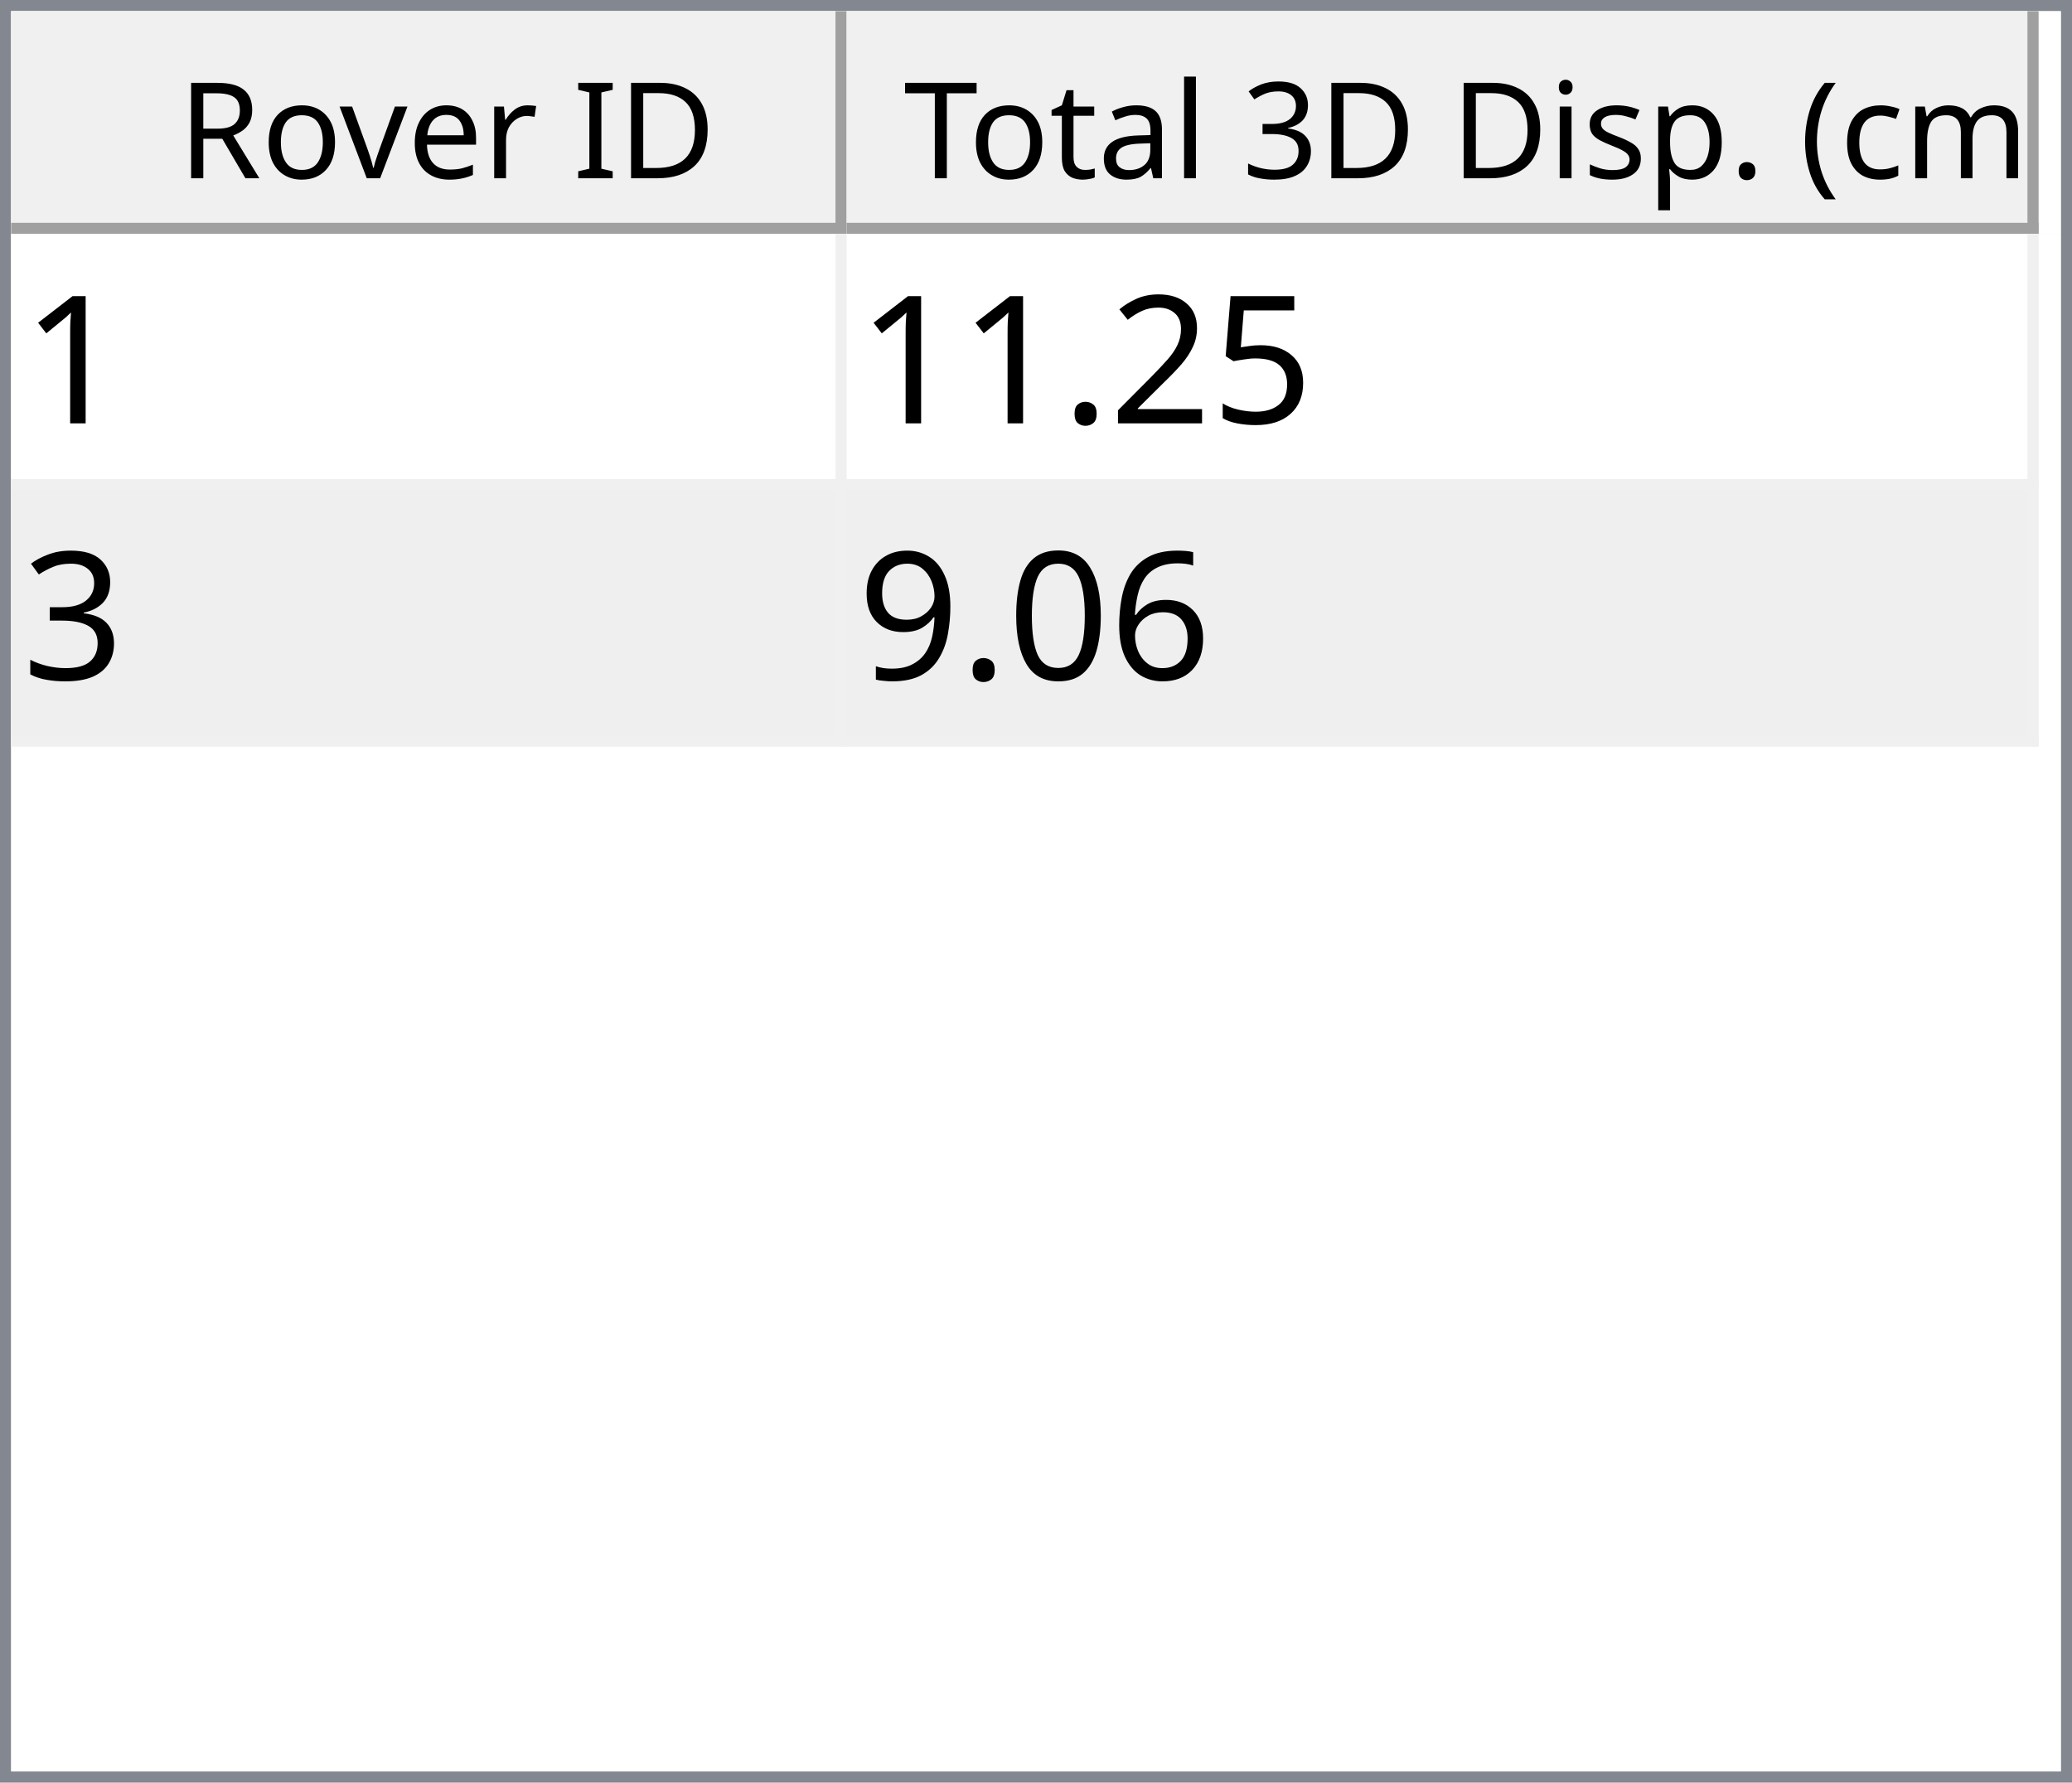
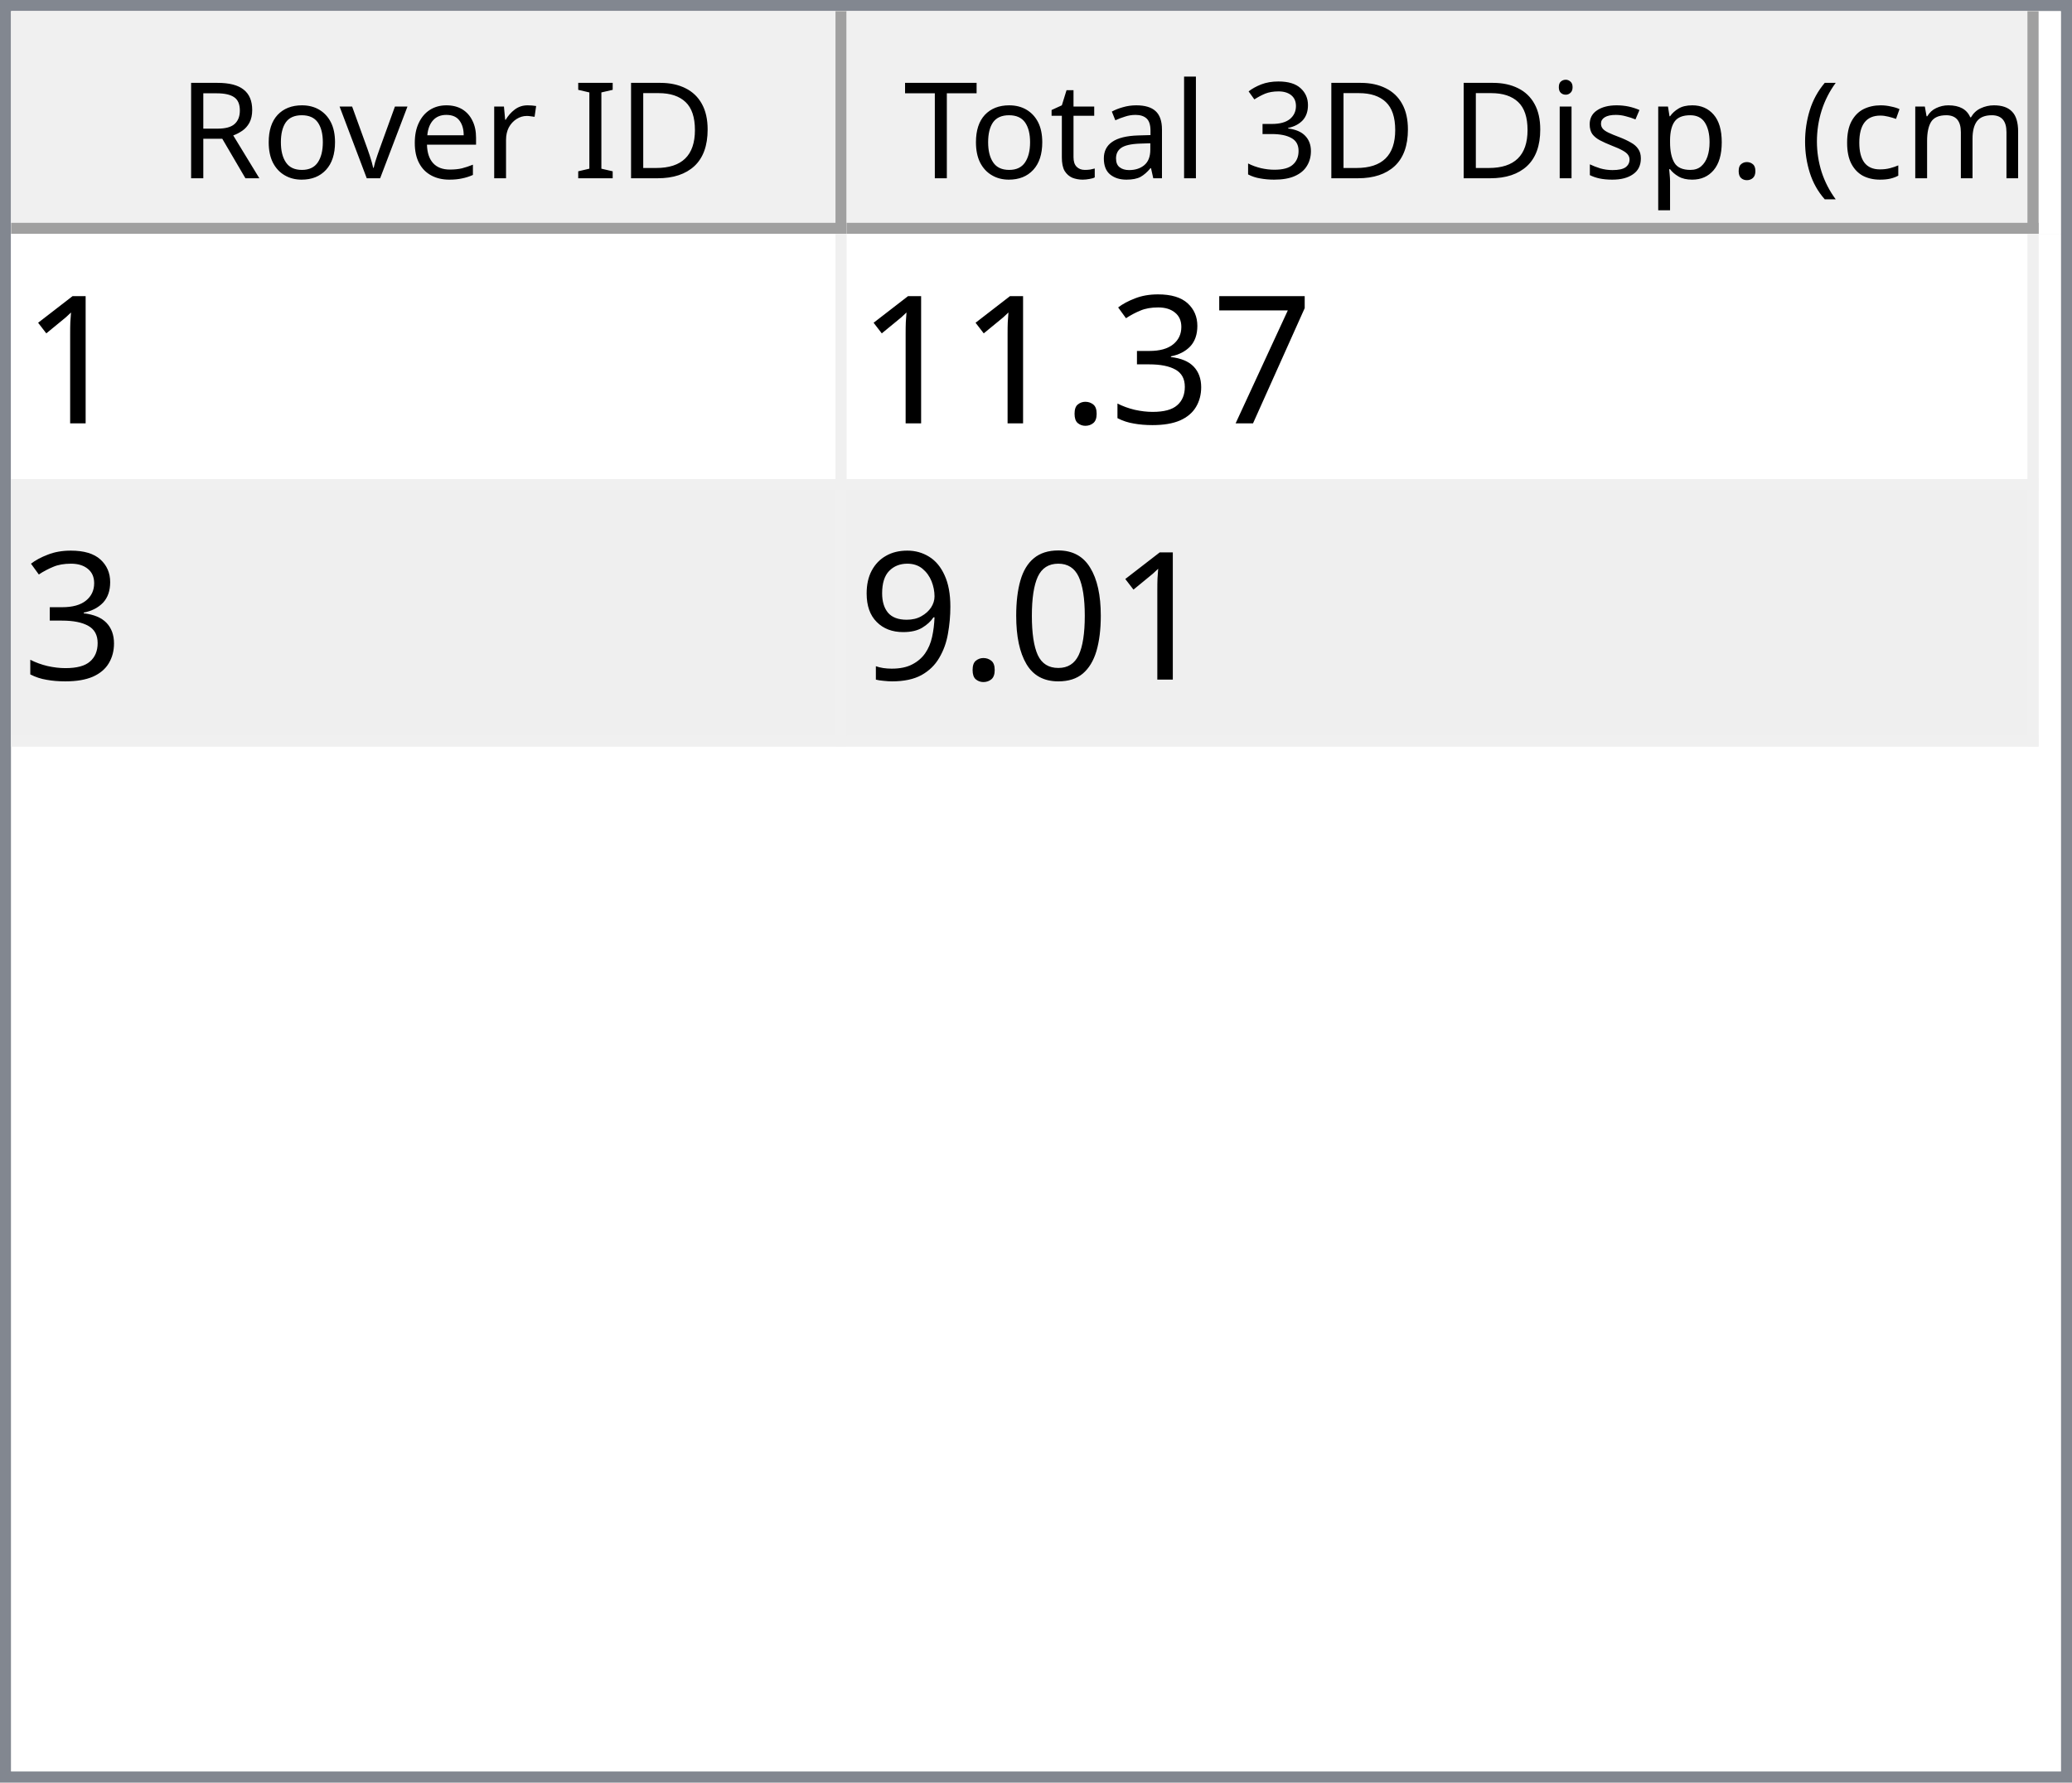
<svg xmlns="http://www.w3.org/2000/svg" style="fill-opacity:1; color-rendering:auto; color-interpolation:auto; text-rendering:auto; stroke:black; stroke-linecap:square; stroke-miterlimit:10; shape-rendering:auto; stroke-opacity:1; fill:black; stroke-dasharray:none; font-weight:normal; stroke-width:1; font-family:'Dialog'; font-style:normal; stroke-linejoin:miter; font-size:12px; stroke-dashoffset:0; image-rendering:auto;" width="186" height="160">
  <defs id="genericDefs" />
  <g>
    <defs id="defs1">
      <clipPath clipPathUnits="userSpaceOnUse" id="clipPath1">
        <path d="M0 0 L186 0 L186 160 L0 160 L0 0 Z" />
      </clipPath>
      <clipPath clipPathUnits="userSpaceOnUse" id="clipPath2">
        <path d="M0 0 L0 160 L186 160 L186 0 Z" />
      </clipPath>
      <clipPath clipPathUnits="userSpaceOnUse" id="clipPath3">
        <path d="M0 0 L0 20 L184 20 L184 0 Z" />
      </clipPath>
      <clipPath clipPathUnits="userSpaceOnUse" id="clipPath4">
        <path d="M0 0 L0 20 L75 20 L75 0 Z" />
      </clipPath>
      <clipPath clipPathUnits="userSpaceOnUse" id="clipPath5">
        <path d="M1 1 L1 19 L74 19 L74 1 Z" />
      </clipPath>
      <clipPath clipPathUnits="userSpaceOnUse" id="clipPath6">
        <path d="M0 0 L0 18 L73 18 L73 0 Z" />
      </clipPath>
      <clipPath clipPathUnits="userSpaceOnUse" id="clipPath7">
        <path d="M-0.5 -0.5 L-0.5 19.5 L74.5 19.5 L74.5 -0.5 Z" />
      </clipPath>
      <clipPath clipPathUnits="userSpaceOnUse" id="clipPath8">
        <path d="M0 0 L0 20 L107 20 L107 0 Z" />
      </clipPath>
      <clipPath clipPathUnits="userSpaceOnUse" id="clipPath9">
        <path d="M1 1 L1 19 L106 19 L106 1 Z" />
      </clipPath>
      <clipPath clipPathUnits="userSpaceOnUse" id="clipPath10">
        <path d="M0 0 L0 18 L105 18 L105 0 Z" />
      </clipPath>
      <clipPath clipPathUnits="userSpaceOnUse" id="clipPath11">
        <path d="M-0.5 -0.5 L-0.5 19.5 L106.5 19.5 L106.5 -0.5 Z" />
      </clipPath>
      <clipPath clipPathUnits="userSpaceOnUse" id="clipPath12">
        <path d="M0 0 L0 138 L184 138 L184 0 Z" />
      </clipPath>
      <clipPath clipPathUnits="userSpaceOnUse" id="clipPath13">
        <path d="M0 0 L0 46 L182 46 L182 0 Z" />
      </clipPath>
      <clipPath clipPathUnits="userSpaceOnUse" id="clipPath14">
        <path d="M-0.5 -0.5 L-0.5 45.5 L181.5 45.5 L181.5 -0.5 Z" />
      </clipPath>
      <clipPath clipPathUnits="userSpaceOnUse" id="clipPath15">
        <path d="M0 0 L0 22 L74 22 L74 0 Z" />
      </clipPath>
      <clipPath clipPathUnits="userSpaceOnUse" id="clipPath16">
        <path d="M0 0 L0 22 L106 22 L106 0 Z" />
      </clipPath>
      <font horiz-adv-x="64.551" id="font1">
        <font-face ascent="107.91" descent="25.098" units-per-em="100" style="font-style:normal; font-family:Segoe UI; font-weight:normal;" />
        <missing-glyph horiz-adv-x="64.551" d="M8.109 0 L8.109 68.266 L56.453 68.266 L56.453 0 L8.109 0 ZM15.328 7.234 L49.219 7.234 L49.219 61.031 L15.328 61.031 L15.328 7.234 Z" />
        <glyph unicode="D" horiz-adv-x="70.117" d="M9.188 0 L9.188 70.016 L28.516 70.016 Q65.531 70.016 65.531 35.891 Q65.531 19.672 55.25 9.836 Q44.969 0 27.734 0 L9.188 0 ZM17.391 62.594 L17.391 7.422 L27.828 7.422 Q41.609 7.422 49.273 14.797 Q56.938 22.172 56.938 35.688 Q56.938 62.594 28.328 62.594 L17.391 62.594 Z" />
        <glyph unicode="I" horiz-adv-x="26.611" d="M17.391 0 L9.188 0 L9.188 70.016 L17.391 70.016 L17.391 0 Z" />
        <glyph unicode=" " horiz-adv-x="27.393" d="" />
        <glyph unicode="r" horiz-adv-x="34.766" d="M34.188 41.891 Q32.078 43.5 28.125 43.5 Q23 43.5 19.555 38.672 Q16.109 33.844 16.109 25.484 L16.109 0 L8.109 0 L8.109 50 L16.109 50 L16.109 39.703 L16.312 39.703 Q18.016 44.969 21.531 47.922 Q25.047 50.875 29.391 50.875 Q32.516 50.875 34.188 50.203 L34.188 41.891 Z" />
        <glyph unicode="e" horiz-adv-x="52.295" d="M48.297 23 L12.984 23 Q13.188 14.656 17.484 10.109 Q21.781 5.562 29.297 5.562 Q37.75 5.562 44.828 11.141 L44.828 3.609 Q38.234 -1.172 27.391 -1.172 Q16.797 -1.172 10.742 5.641 Q4.688 12.453 4.688 24.812 Q4.688 36.469 11.305 43.82 Q17.922 51.172 27.734 51.172 Q37.547 51.172 42.922 44.828 Q48.297 38.484 48.297 27.203 L48.297 23 ZM40.094 29.781 Q40.047 36.719 36.75 40.578 Q33.453 44.438 27.594 44.438 Q21.922 44.438 17.969 40.383 Q14.016 36.328 13.094 29.781 L40.094 29.781 Z" />
        <glyph unicode="v" horiz-adv-x="47.9" d="M47.406 50 L27.484 0 L19.625 0 L0.688 50 L9.469 50 L22.172 13.672 Q23.578 9.672 23.922 6.688 L24.125 6.688 Q24.609 10.453 25.688 13.484 L38.969 50 L47.406 50 Z" />
        <glyph unicode="o" horiz-adv-x="58.594" d="M29 -1.172 Q17.922 -1.172 11.305 5.836 Q4.688 12.844 4.688 24.422 Q4.688 37.016 11.57 44.094 Q18.453 51.172 30.172 51.172 Q41.359 51.172 47.633 44.289 Q53.906 37.406 53.906 25.203 Q53.906 13.234 47.141 6.031 Q40.375 -1.172 29 -1.172 ZM29.594 44.438 Q21.875 44.438 17.383 39.188 Q12.891 33.938 12.891 24.703 Q12.891 15.828 17.43 10.695 Q21.969 5.562 29.594 5.562 Q37.359 5.562 41.531 10.594 Q45.703 15.625 45.703 24.906 Q45.703 34.281 41.531 39.359 Q37.359 44.438 29.594 44.438 Z" />
        <glyph unicode="R" horiz-adv-x="59.814" d="M59.375 0 L49.609 0 L37.891 19.625 Q36.281 22.359 34.766 24.289 Q33.25 26.219 31.664 27.438 Q30.078 28.656 28.25 29.219 Q26.422 29.781 24.125 29.781 L17.391 29.781 L17.391 0 L9.188 0 L9.188 70.016 L30.078 70.016 Q34.672 70.016 38.555 68.867 Q42.438 67.719 45.289 65.375 Q48.141 63.031 49.758 59.547 Q51.375 56.062 51.375 51.375 Q51.375 47.703 50.273 44.656 Q49.172 41.609 47.148 39.211 Q45.125 36.812 42.266 35.133 Q39.406 33.453 35.844 32.516 L35.844 32.328 Q37.594 31.547 38.891 30.547 Q40.188 29.547 41.359 28.18 Q42.531 26.812 43.68 25.078 Q44.828 23.344 46.234 21.047 L59.375 0 ZM17.391 62.594 L17.391 37.203 L28.516 37.203 Q31.594 37.203 34.203 38.133 Q36.812 39.062 38.719 40.797 Q40.625 42.531 41.703 45.047 Q42.781 47.562 42.781 50.688 Q42.781 56.297 39.141 59.445 Q35.5 62.594 28.609 62.594 L17.391 62.594 Z" />
        <glyph unicode=")" horiz-adv-x="30.176" d="M8.297 -15.922 L1.172 -15.922 Q16.406 2.344 16.406 26.812 Q16.406 51.469 1.078 70.016 L8.297 70.016 Q23.531 52.156 23.531 26.703 Q23.531 1.375 8.297 -15.922 Z" />
        <glyph unicode="m" horiz-adv-x="86.133" d="M79.109 0 L71.094 0 L71.094 28.719 Q71.094 37.016 68.531 40.727 Q65.969 44.438 59.906 44.438 Q54.781 44.438 51.195 39.75 Q47.609 35.062 47.609 28.516 L47.609 0 L39.594 0 L39.594 29.688 Q39.594 44.438 28.219 44.438 Q22.953 44.438 19.531 40.016 Q16.109 35.594 16.109 28.516 L16.109 0 L8.109 0 L8.109 50 L16.109 50 L16.109 42.094 L16.312 42.094 Q21.625 51.172 31.844 51.172 Q36.969 51.172 40.773 48.312 Q44.578 45.453 46 40.828 Q51.562 51.172 62.594 51.172 Q79.109 51.172 79.109 30.812 L79.109 0 Z" />
        <glyph unicode="c" horiz-adv-x="46.191" d="M42.188 2.297 Q36.422 -1.172 28.516 -1.172 Q17.828 -1.172 11.258 5.789 Q4.688 12.75 4.688 23.828 Q4.688 36.188 11.766 43.68 Q18.844 51.172 30.672 51.172 Q37.25 51.172 42.281 48.734 L42.281 40.531 Q36.719 44.438 30.375 44.438 Q22.703 44.438 17.797 38.945 Q12.891 33.453 12.891 24.516 Q12.891 15.719 17.508 10.641 Q22.125 5.562 29.891 5.562 Q36.422 5.562 42.188 9.906 L42.188 2.297 Z" />
        <glyph unicode="(" horiz-adv-x="30.176" d="M29.109 -15.922 L21.969 -15.922 Q6.844 1.375 6.844 26.703 Q6.844 52.156 21.969 70.016 L29.203 70.016 Q13.875 51.469 13.875 26.812 Q13.875 2.344 29.109 -15.922 Z" />
        <glyph unicode="." horiz-adv-x="21.68" d="M10.891 -1.078 Q8.641 -1.078 7.055 0.539 Q5.469 2.156 5.469 4.391 Q5.469 6.641 7.055 8.273 Q8.641 9.906 10.891 9.906 Q13.188 9.906 14.797 8.273 Q16.406 6.641 16.406 4.391 Q16.406 2.156 14.797 0.539 Q13.188 -1.078 10.891 -1.078 Z" />
        <glyph unicode="p" horiz-adv-x="58.789" d="M16.312 7.234 L16.109 7.234 L16.109 -23 L8.109 -23 L8.109 50 L16.109 50 L16.109 41.219 L16.312 41.219 Q22.219 51.172 33.594 51.172 Q43.266 51.172 48.688 44.461 Q54.109 37.75 54.109 26.469 Q54.109 13.922 48 6.375 Q41.891 -1.172 31.297 -1.172 Q21.578 -1.172 16.312 7.234 ZM16.109 27.391 L16.109 20.406 Q16.109 14.203 20.141 9.883 Q24.172 5.562 30.375 5.562 Q37.641 5.562 41.773 11.133 Q45.906 16.703 45.906 26.609 Q45.906 34.969 42.047 39.703 Q38.188 44.438 31.594 44.438 Q24.609 44.438 20.359 39.578 Q16.109 34.719 16.109 27.391 Z" />
        <glyph unicode="s" horiz-adv-x="42.432" d="M5.078 1.812 L5.078 10.406 Q11.625 5.562 19.484 5.562 Q30.031 5.562 30.031 12.594 Q30.031 14.594 29.125 15.992 Q28.219 17.391 26.68 18.461 Q25.141 19.531 23.07 20.383 Q21 21.234 18.609 22.172 Q15.281 23.484 12.766 24.828 Q10.25 26.172 8.57 27.859 Q6.891 29.547 6.031 31.695 Q5.172 33.844 5.172 36.719 Q5.172 40.234 6.789 42.945 Q8.406 45.656 11.086 47.484 Q13.766 49.312 17.211 50.242 Q20.656 51.172 24.312 51.172 Q30.812 51.172 35.938 48.922 L35.938 40.828 Q30.422 44.438 23.25 44.438 Q21 44.438 19.195 43.922 Q17.391 43.406 16.094 42.477 Q14.797 41.547 14.086 40.258 Q13.375 38.969 13.375 37.406 Q13.375 35.453 14.086 34.133 Q14.797 32.812 16.164 31.789 Q17.531 30.766 19.484 29.938 Q21.438 29.109 23.922 28.125 Q27.25 26.859 29.883 25.516 Q32.516 24.172 34.375 22.484 Q36.234 20.797 37.234 18.602 Q38.234 16.406 38.234 13.375 Q38.234 9.672 36.602 6.938 Q34.969 4.203 32.234 2.398 Q29.5 0.594 25.93 -0.289 Q22.359 -1.172 18.453 -1.172 Q10.75 -1.172 5.078 1.812 Z" />
        <glyph unicode="i" horiz-adv-x="24.219" d="M12.203 62.703 Q10.062 62.703 8.547 64.164 Q7.031 65.625 7.031 67.875 Q7.031 70.125 8.547 71.609 Q10.062 73.094 12.203 73.094 Q14.406 73.094 15.945 71.609 Q17.484 70.125 17.484 67.875 Q17.484 65.719 15.945 64.211 Q14.406 62.703 12.203 62.703 ZM16.109 0 L8.109 0 L8.109 50 L16.109 50 L16.109 0 Z" />
        <glyph unicode="3" horiz-adv-x="53.906" d="M46.531 19.828 Q46.531 15.094 44.75 11.211 Q42.969 7.328 39.719 4.57 Q36.469 1.812 31.93 0.297 Q27.391 -1.219 21.922 -1.219 Q11.922 -1.219 6 2.594 L6 11.188 Q13.094 5.609 22.219 5.609 Q25.875 5.609 28.828 6.539 Q31.781 7.469 33.906 9.227 Q36.031 10.984 37.18 13.477 Q38.328 15.969 38.328 19.094 Q38.328 32.812 18.797 32.812 L12.984 32.812 L12.984 39.594 L18.5 39.594 Q35.797 39.594 35.797 52.484 Q35.797 64.406 22.609 64.406 Q15.188 64.406 8.688 59.422 L8.688 67.188 Q15.375 71.188 24.609 71.188 Q29 71.188 32.57 69.969 Q36.141 68.75 38.68 66.555 Q41.219 64.359 42.609 61.281 Q44 58.203 44 54.5 Q44 40.672 30.031 36.719 L30.031 36.531 Q33.594 36.141 36.625 34.797 Q39.656 33.453 41.852 31.305 Q44.047 29.156 45.289 26.25 Q46.531 23.344 46.531 19.828 Z" />
        <glyph unicode="l" horiz-adv-x="24.219" d="M16.109 0 L8.109 0 L8.109 74.031 L16.109 74.031 L16.109 0 Z" />
        <glyph unicode="a" horiz-adv-x="50.879" d="M43.891 0 L35.891 0 L35.891 7.812 L35.688 7.812 Q30.469 -1.172 20.312 -1.172 Q12.844 -1.172 8.617 2.781 Q4.391 6.734 4.391 13.281 Q4.391 27.297 20.906 29.594 L35.891 31.688 Q35.891 44.438 25.594 44.438 Q16.547 44.438 9.281 38.281 L9.281 46.484 Q16.656 51.172 26.266 51.172 Q43.891 51.172 43.891 32.516 L43.891 0 ZM35.891 25.297 L23.828 23.641 Q18.266 22.859 15.43 20.875 Q12.594 18.891 12.594 13.875 Q12.594 10.203 15.211 7.883 Q17.828 5.562 22.172 5.562 Q28.125 5.562 32.008 9.742 Q35.891 13.922 35.891 20.312 L35.891 25.297 Z" />
        <glyph unicode="t" horiz-adv-x="33.887" d="M31.297 0.484 Q28.469 -1.078 23.828 -1.078 Q10.688 -1.078 10.688 13.578 L10.688 43.172 L2.094 43.172 L2.094 50 L10.688 50 L10.688 62.203 L18.703 64.797 L18.703 50 L31.297 50 L31.297 43.172 L18.703 43.172 L18.703 14.984 Q18.703 9.969 20.414 7.82 Q22.125 5.672 26.078 5.672 Q29.109 5.672 31.297 7.328 L31.297 0.484 Z" />
        <glyph unicode="T" horiz-adv-x="52.393" d="M50.594 62.594 L30.375 62.594 L30.375 0 L22.172 0 L22.172 62.594 L2 62.594 L2 70.016 L50.594 70.016 L50.594 62.594 Z" />
      </font>
      <font horiz-adv-x="75.0" id="font2">
        <font-face ascent="100.537" descent="21.973" units-per-em="100" style="font-style:normal; font-family:sans-serif; font-weight:normal;" />
        <missing-glyph horiz-adv-x="75.0" d="M12.5 0 L12.5 62.5 L62.5 62.5 L62.5 0 L12.5 0 ZM14.062 1.562 L60.938 1.562 L60.938 60.938 L14.062 60.938 L14.062 1.562 Z" />
        <glyph unicode="1" horiz-adv-x="55.615" d="M37.25 0 L28.469 0 L28.469 56 Q25.297 52.984 20.141 49.953 Q14.984 46.922 10.891 45.406 L10.891 53.906 Q18.266 57.375 23.781 62.305 Q29.297 67.234 31.594 71.875 L37.25 71.875 L37.25 0 Z" />
-         <glyph unicode="5" horiz-adv-x="55.615" d="M4.156 18.75 L13.375 19.531 Q14.406 12.797 18.141 9.398 Q21.875 6 27.156 6 Q33.5 6 37.891 10.789 Q42.281 15.578 42.281 23.484 Q42.281 31 38.062 35.352 Q33.844 39.703 27 39.703 Q22.75 39.703 19.336 37.773 Q15.922 35.844 13.969 32.766 L5.719 33.844 L12.641 70.609 L48.25 70.609 L48.25 62.203 L19.672 62.203 L15.828 42.969 Q22.266 47.469 29.344 47.469 Q38.719 47.469 45.164 40.969 Q51.609 34.469 51.609 24.266 Q51.609 14.547 45.953 7.469 Q39.062 -1.219 27.156 -1.219 Q17.391 -1.219 11.211 4.25 Q5.031 9.719 4.156 18.75 Z" />
-         <glyph unicode="2" horiz-adv-x="55.615" d="M50.344 8.453 L50.344 0 L3.031 0 Q2.938 3.172 4.047 6.109 Q5.859 10.938 9.836 15.625 Q13.812 20.312 21.344 26.469 Q33.016 36.031 37.117 41.625 Q41.219 47.219 41.219 52.203 Q41.219 57.422 37.477 61.008 Q33.734 64.594 27.734 64.594 Q21.391 64.594 17.578 60.789 Q13.766 56.984 13.719 50.25 L4.688 51.172 Q5.609 61.281 11.664 66.578 Q17.719 71.875 27.938 71.875 Q38.234 71.875 44.242 66.164 Q50.25 60.453 50.25 52 Q50.25 47.703 48.492 43.555 Q46.734 39.406 42.656 34.812 Q38.578 30.219 29.109 22.219 Q21.188 15.578 18.945 13.211 Q16.703 10.844 15.234 8.453 L50.344 8.453 Z" />
+         <glyph unicode="7" horiz-adv-x="55.615" d="M4.734 62.203 L4.734 70.656 L51.078 70.656 L51.078 63.812 Q44.234 56.547 37.523 44.484 Q30.812 32.422 27.156 19.672 Q24.516 10.688 23.781 0 L14.75 0 Q14.891 8.453 18.062 20.414 Q21.234 32.375 27.172 43.484 Q33.109 54.594 39.797 62.203 L4.734 62.203 Z" />
+         <glyph unicode="3" horiz-adv-x="55.615" d="M4.203 18.891 L12.984 20.062 Q14.5 12.594 18.141 9.297 Q21.781 6 27 6 Q33.203 6 37.477 10.297 Q41.75 14.594 41.75 20.953 Q41.75 27 37.797 30.93 Q33.844 34.859 27.734 34.859 Q25.25 34.859 21.531 33.891 L22.516 41.609 Q23.391 41.5 23.922 41.5 Q29.547 41.5 34.039 44.43 Q38.531 47.359 38.531 53.469 Q38.531 58.297 35.258 61.477 Q31.984 64.656 26.812 64.656 Q21.688 64.656 18.266 61.43 Q14.844 58.203 13.875 51.766 L5.078 53.328 Q6.688 62.156 12.398 67.016 Q18.109 71.875 26.609 71.875 Q32.469 71.875 37.398 69.359 Q42.328 66.844 44.945 62.5 Q47.562 58.156 47.562 53.266 Q47.562 48.641 45.07 44.828 Q42.578 41.016 37.703 38.766 Q44.047 37.312 47.562 32.695 Q51.078 28.078 51.078 21.141 Q51.078 11.766 44.242 5.25 Q37.406 -1.266 26.953 -1.266 Q17.531 -1.266 11.305 4.352 Q5.078 9.969 4.203 18.891 Z" />
        <glyph unicode="." horiz-adv-x="27.783" d="M9.078 0 L9.078 10.016 L19.094 10.016 L19.094 0 L9.078 0 Z" />
-         <glyph unicode="3" horiz-adv-x="55.615" d="M4.203 18.891 L12.984 20.062 Q14.5 12.594 18.141 9.297 Q21.781 6 27 6 Q33.203 6 37.477 10.297 Q41.75 14.594 41.75 20.953 Q41.75 27 37.797 30.93 Q33.844 34.859 27.734 34.859 Q25.25 34.859 21.531 33.891 L22.516 41.609 Q23.391 41.5 23.922 41.5 Q29.547 41.5 34.039 44.43 Q38.531 47.359 38.531 53.469 Q38.531 58.297 35.258 61.477 Q31.984 64.656 26.812 64.656 Q21.688 64.656 18.266 61.43 Q14.844 58.203 13.875 51.766 L5.078 53.328 Q6.688 62.156 12.398 67.016 Q18.109 71.875 26.609 71.875 Q32.469 71.875 37.398 69.359 Q42.328 66.844 44.945 62.5 Q47.562 58.156 47.562 53.266 Q47.562 48.641 45.07 44.828 Q42.578 41.016 37.703 38.766 Q44.047 37.312 47.562 32.695 Q51.078 28.078 51.078 21.141 Q51.078 11.766 44.242 5.25 Q37.406 -1.266 26.953 -1.266 Q17.531 -1.266 11.305 4.352 Q5.078 9.969 4.203 18.891 Z" />
-         <glyph unicode="6" horiz-adv-x="55.615" d="M49.75 54.047 L41.016 53.375 Q39.844 58.547 37.703 60.891 Q34.125 64.656 28.906 64.656 Q24.703 64.656 21.531 62.312 Q17.391 59.281 14.992 53.469 Q12.594 47.656 12.5 36.922 Q15.672 41.75 20.266 44.094 Q24.859 46.438 29.891 46.438 Q38.672 46.438 44.852 39.969 Q51.031 33.5 51.031 23.25 Q51.031 16.5 48.125 10.719 Q45.219 4.938 40.141 1.859 Q35.062 -1.219 28.609 -1.219 Q17.625 -1.219 10.695 6.859 Q3.766 14.938 3.766 33.5 Q3.766 54.25 11.422 63.672 Q18.109 71.875 29.438 71.875 Q37.891 71.875 43.289 67.141 Q48.688 62.406 49.75 54.047 ZM13.875 23.188 Q13.875 18.656 15.797 14.508 Q17.719 10.359 21.188 8.18 Q24.656 6 28.469 6 Q34.031 6 38.039 10.492 Q42.047 14.984 42.047 22.703 Q42.047 30.125 38.086 34.398 Q34.125 38.672 28.125 38.672 Q22.172 38.672 18.023 34.398 Q13.875 30.125 13.875 23.188 Z" />
        <glyph unicode="0" horiz-adv-x="55.615" d="M4.156 35.297 Q4.156 48 6.766 55.742 Q9.375 63.484 14.523 67.68 Q19.672 71.875 27.484 71.875 Q33.25 71.875 37.594 69.555 Q41.938 67.234 44.773 62.867 Q47.609 58.5 49.219 52.227 Q50.828 45.953 50.828 35.297 Q50.828 22.703 48.242 14.969 Q45.656 7.234 40.508 3.008 Q35.359 -1.219 27.484 -1.219 Q17.141 -1.219 11.234 6.203 Q4.156 15.141 4.156 35.297 ZM13.188 35.297 Q13.188 17.672 17.312 11.836 Q21.438 6 27.484 6 Q33.547 6 37.672 11.859 Q41.797 17.719 41.797 35.297 Q41.797 52.984 37.672 58.789 Q33.547 64.594 27.391 64.594 Q21.344 64.594 17.719 59.469 Q13.188 52.938 13.188 35.297 Z" />
        <glyph unicode="9" horiz-adv-x="55.615" d="M5.469 16.547 L13.922 17.328 Q14.984 11.375 18.016 8.688 Q21.047 6 25.781 6 Q29.828 6 32.883 7.859 Q35.938 9.719 37.891 12.82 Q39.844 15.922 41.164 21.195 Q42.484 26.469 42.484 31.938 Q42.484 32.516 42.438 33.688 Q39.797 29.5 35.234 26.883 Q30.672 24.266 25.344 24.266 Q16.453 24.266 10.305 30.711 Q4.156 37.156 4.156 47.703 Q4.156 58.594 10.578 65.234 Q17 71.875 26.656 71.875 Q33.641 71.875 39.43 68.117 Q45.219 64.359 48.219 57.398 Q51.219 50.438 51.219 37.25 Q51.219 23.531 48.242 15.406 Q45.266 7.281 39.383 3.031 Q33.5 -1.219 25.594 -1.219 Q17.188 -1.219 11.867 3.445 Q6.547 8.109 5.469 16.547 ZM41.453 48.141 Q41.453 55.719 37.43 60.156 Q33.406 64.594 27.734 64.594 Q21.875 64.594 17.531 59.812 Q13.188 55.031 13.188 47.406 Q13.188 40.578 17.312 36.305 Q21.438 32.031 27.484 32.031 Q33.594 32.031 37.523 36.305 Q41.453 40.578 41.453 48.141 Z" />
      </font>
    </defs>
    <g style="fill:white; stroke:white;">
      <rect x="0" y="0" width="186" style="clip-path:url(#clipPath1); stroke:none;" height="160" />
    </g>
    <g style="fill:white; text-rendering:optimizeSpeed; color-rendering:optimizeSpeed; image-rendering:optimizeSpeed; shape-rendering:crispEdges; stroke:white; color-interpolation:sRGB;">
      <rect x="0" width="186" height="160" y="0" style="stroke:none;" />
      <path style="stroke:none;" d="M0 160 L186 160 L186 0 L0 0 Z" />
    </g>
    <g style="fill:rgb(240,240,240); font-family:'Segoe UI'; stroke:rgb(240,240,240);">
      <rect x="0" y="0" width="186" style="clip-path:url(#clipPath2); stroke:none;" height="160" />
    </g>
    <g style="fill:rgb(130,135,144); font-family:'Segoe UI'; stroke:rgb(130,135,144);">
      <path d="M0 0 L186 0 L186 160 L0 160 L0 0 ZM1 1 L185 1 L185 159 L1 159 L1 1 Z" style="fill-rule:evenodd; clip-path:url(#clipPath2); stroke:none;" />
    </g>
    <g style="fill:white; font-family:'Segoe UI'; stroke:white;" transform="translate(1,1)">
      <rect x="0" y="0" width="184" style="clip-path:url(#clipPath3); stroke:none;" height="20" />
    </g>
    <g style="fill:rgb(240,240,240); font-family:'Segoe UI'; stroke:rgb(240,240,240);" transform="translate(1,1)">
      <rect x="0" y="0" width="75" style="clip-path:url(#clipPath4); stroke:none;" height="20" />
    </g>
    <g style="font-family:'Segoe UI';" transform="translate(2,2)">
      <text x="14" xml:space="preserve" y="14" style="clip-path:url(#clipPath6); stroke:none;">Rover ID</text>
    </g>
    <g style="fill:rgb(160,160,160); font-family:'Segoe UI'; stroke:rgb(160,160,160); stroke-linejoin:bevel;" transform="translate(1.5,1.5)">
      <line x1="74" x2="74" y1="0" style="fill:none; clip-path:url(#clipPath7);" y2="19" />
    </g>
    <g style="fill:rgb(160,160,160); font-family:'Segoe UI'; stroke:rgb(160,160,160); stroke-linejoin:bevel;" transform="matrix(1,0,0,1,1,1) translate(0.5,0.5)">
      <line x1="0" x2="74" y1="19" style="fill:none; clip-path:url(#clipPath7);" y2="19" />
    </g>
    <g style="fill:rgb(240,240,240); font-family:'Segoe UI'; stroke:rgb(240,240,240);" transform="translate(76,1)">
      <rect x="0" y="0" width="107" style="clip-path:url(#clipPath8); stroke:none;" height="20" />
    </g>
    <g style="font-family:'Segoe UI';" transform="translate(77,2)">
      <text x="1" xml:space="preserve" y="14" style="clip-path:url(#clipPath10); stroke:none;"> Total 3D Disp. (cm)</text>
    </g>
    <g style="fill:rgb(160,160,160); font-family:'Segoe UI'; stroke:rgb(160,160,160); stroke-linejoin:bevel;" transform="translate(76.5,1.5)">
      <line x1="106" x2="106" y1="0" style="fill:none; clip-path:url(#clipPath11);" y2="19" />
    </g>
    <g style="fill:rgb(160,160,160); font-family:'Segoe UI'; stroke:rgb(160,160,160); stroke-linejoin:bevel;" transform="matrix(1,0,0,1,76,1) translate(0.5,0.5)">
      <line x1="0" x2="106" y1="19" style="fill:none; clip-path:url(#clipPath11);" y2="19" />
    </g>
    <g style="fill:white; font-family:'Segoe UI'; stroke:white;" transform="translate(1,21)">
      <rect x="0" y="0" width="184" style="clip-path:url(#clipPath12); stroke:none;" height="138" />
    </g>
    <g style="fill:rgb(240,240,240); font-size:16px; font-family:sans-serif; stroke:rgb(240,240,240);" transform="translate(1,21)">
      <rect x="0" y="0" width="182" style="clip-path:url(#clipPath13); stroke:none;" height="46" />
      <line transform="translate(0.5,0.5)" x1="0" x2="181" y1="22" style="clip-path:url(#clipPath14); fill:none; stroke-linejoin:bevel;" y2="22" />
    </g>
    <g transform="matrix(1,0,0,1,1,21) translate(0.5,0.5)" style="fill:rgb(240,240,240); font-size:16px; font-family:sans-serif; stroke:rgb(240,240,240); stroke-linejoin:bevel;">
      <line x1="0" x2="181" y1="45" style="fill:none; clip-path:url(#clipPath14);" y2="45" />
    </g>
    <g transform="matrix(1,0,0,1,1,21) translate(0.5,0.5)" style="fill:rgb(240,240,240); font-size:16px; font-family:sans-serif; stroke:rgb(240,240,240); stroke-linejoin:bevel;">
      <line x1="74" x2="74" y1="0" style="fill:none; clip-path:url(#clipPath14);" y2="45" />
    </g>
    <g transform="matrix(1,0,0,1,1,21) translate(0.5,0.5)" style="fill:rgb(240,240,240); font-size:16px; font-family:sans-serif; stroke:rgb(240,240,240); stroke-linejoin:bevel;">
      <line x1="181" x2="181" y1="0" style="fill:none; clip-path:url(#clipPath14);" y2="45" />
    </g>
    <g style="fill:white; font-size:16px; font-family:sans-serif; stroke:white;" transform="matrix(1,0,0,1,1,21)">
      <rect x="0" y="0" width="74" style="clip-path:url(#clipPath15); stroke:none;" height="22" />
      <text x="1" y="17" style="fill:black; clip-path:url(#clipPath15); stroke:none;" xml:space="preserve">1</text>
    </g>
    <g style="fill:white; font-size:16px; font-family:sans-serif; stroke:white;" transform="matrix(1,0,0,1,1,21) translate(75,0)">
      <rect x="0" y="0" width="106" style="clip-path:url(#clipPath16); stroke:none;" height="22" />
-       <text x="1" y="17" style="fill:black; clip-path:url(#clipPath16); stroke:none;" xml:space="preserve">11.25</text>
+       <text x="1" y="17" style="fill:black; clip-path:url(#clipPath16); stroke:none;" xml:space="preserve">11.37</text>
    </g>
    <g style="fill:rgb(239,239,239); font-size:16px; font-family:sans-serif; stroke:rgb(239,239,239);" transform="matrix(1,0,0,1,1,21) translate(0,23)">
      <rect x="0" y="0" width="74" style="clip-path:url(#clipPath15); stroke:none;" height="22" />
      <text x="1" y="17" style="fill:black; clip-path:url(#clipPath15); stroke:none;" xml:space="preserve">3</text>
    </g>
    <g style="fill:rgb(239,239,239); font-size:16px; font-family:sans-serif; stroke:rgb(239,239,239);" transform="matrix(1,0,0,1,1,21) translate(75,23)">
      <rect x="0" y="0" width="106" style="clip-path:url(#clipPath16); stroke:none;" height="22" />
-       <text x="1" y="17" style="fill:black; clip-path:url(#clipPath16); stroke:none;" xml:space="preserve">9.06</text>
+       <text x="1" y="17" style="fill:black; clip-path:url(#clipPath16); stroke:none;" xml:space="preserve">9.01</text>
    </g>
  </g>
</svg>
